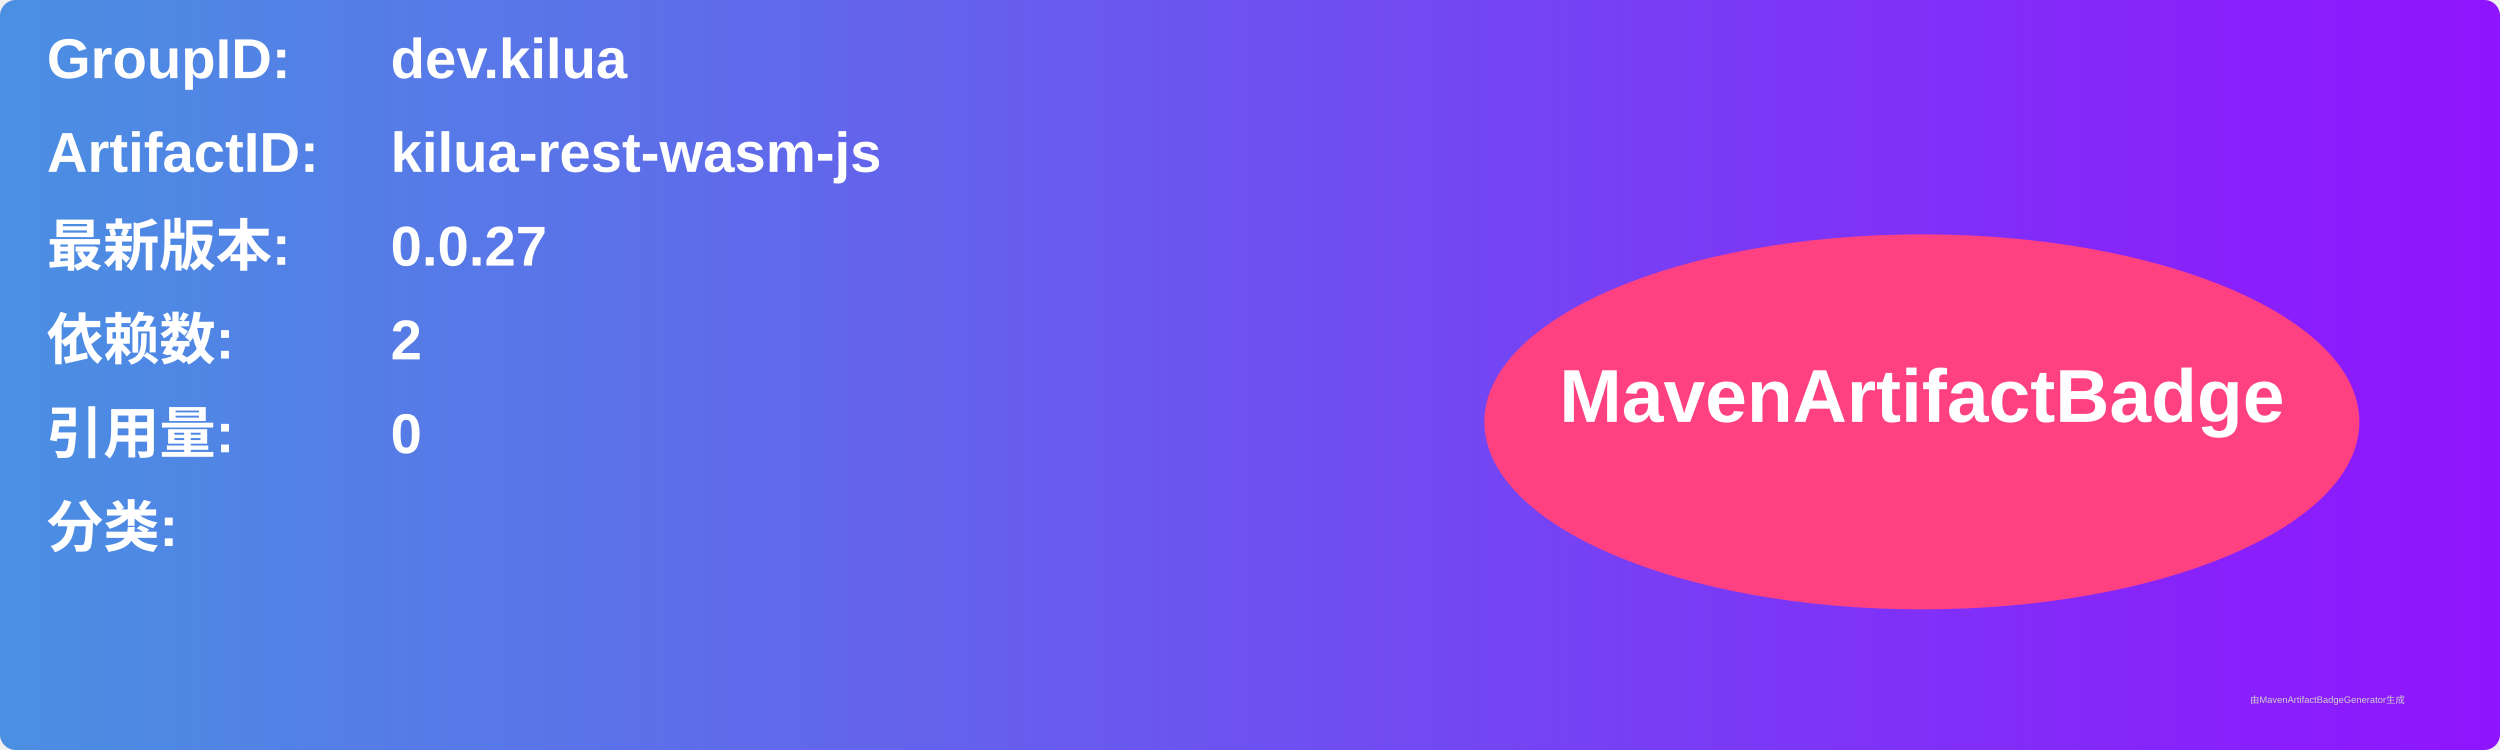
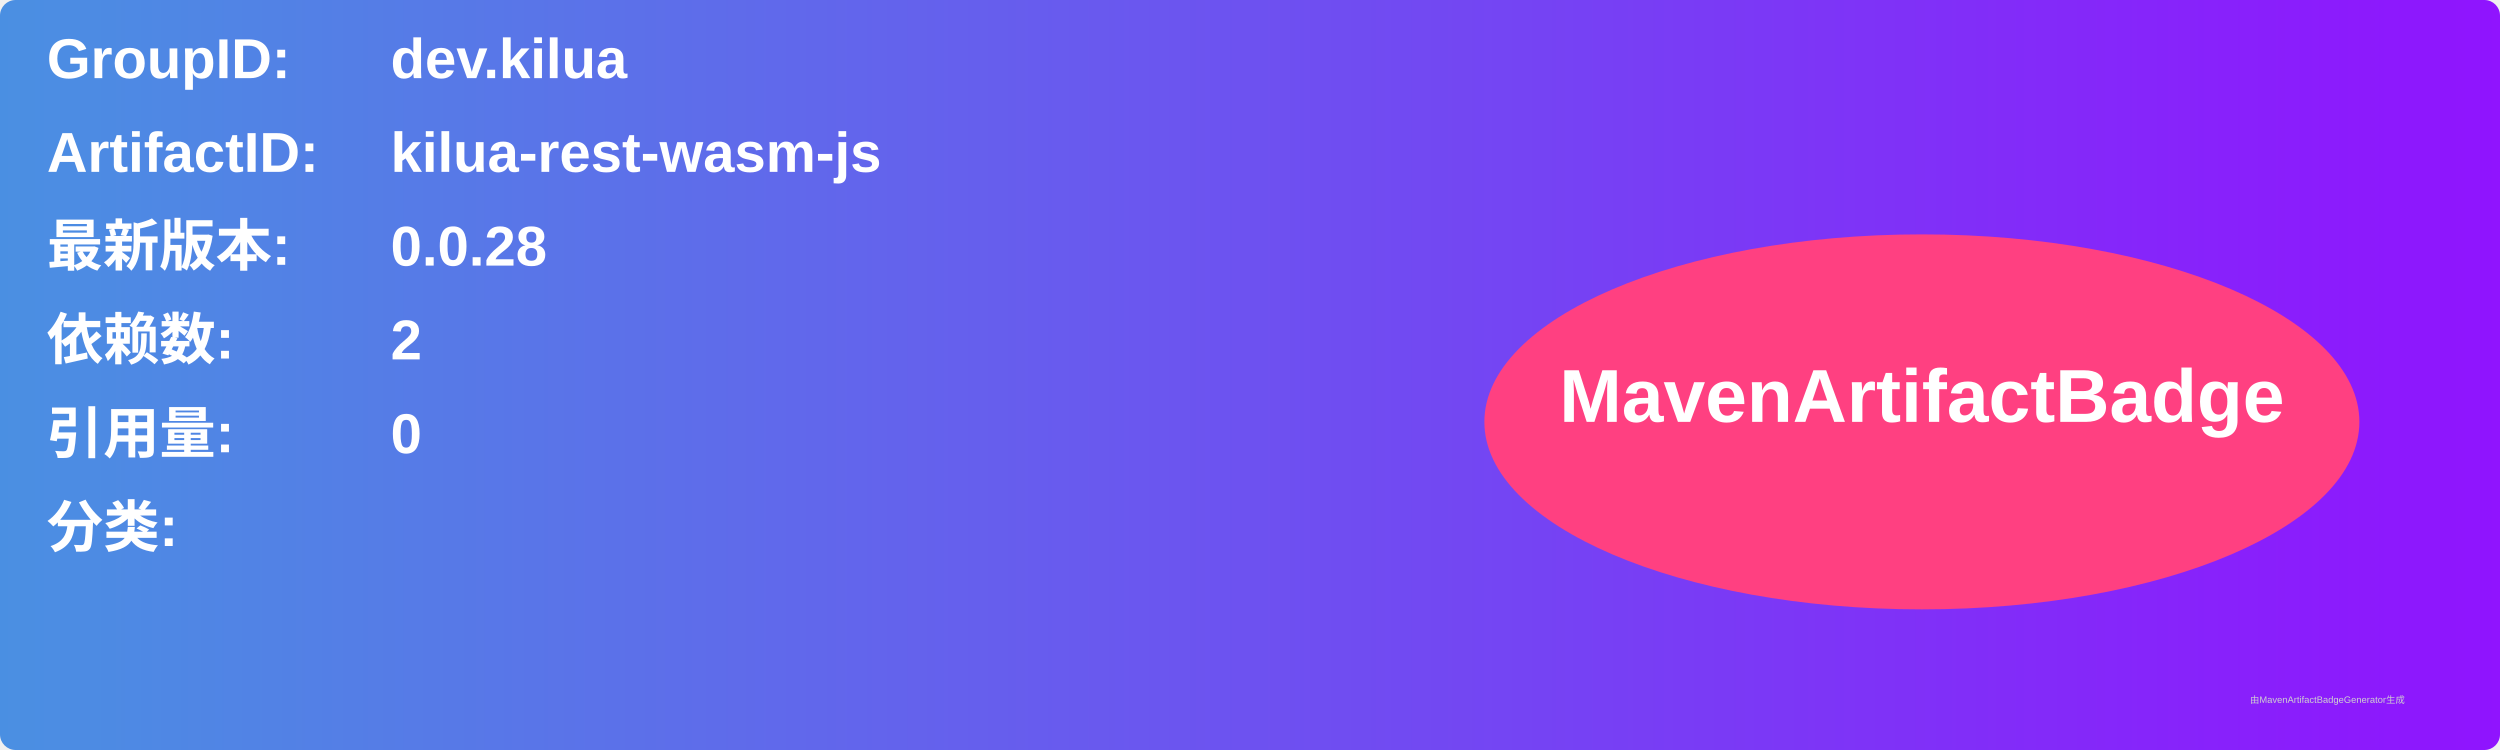
<svg xmlns="http://www.w3.org/2000/svg" width="800" height="240" viewBox="0 0 800 240">
  <linearGradient id="grad" x1="0%" y1="0%" x2="100%" y2="0%">
    <stop offset="0%" stop-color="#4a90e2" />
    <stop offset="100%" stop-color="#9013fe" />
  </linearGradient>
  <rect width="100%" height="100%" rx="5" ry="5" fill="url(#grad)" />
  <g transform="translate(15, 15)">
    <text x="0" y="10" font-family="Arial" font-size="18" fill="white" font-weight="bold" width="260">GroupID:</text>
    <text x="110" y="10" font-family="Arial" font-size="18" fill="white" font-weight="bold" width="460">dev.kilua</text>
    <text x="0" y="40" font-family="Arial" font-size="18" fill="white" font-weight="bold" width="260">ArtifactID:</text>
    <text x="110" y="40" font-family="Arial" font-size="18" fill="white" font-weight="bold" width="460">kilua-rest-wasm-js</text>
    <text x="0" y="70" font-family="Arial" font-size="18" fill="white" font-weight="bold">最新版本:</text>
    <text x="110" y="70" font-family="Arial" font-size="18" fill="white" font-weight="bold">
-       <tspan font-weight="bold">0.0.27</tspan>
+       <tspan font-weight="bold">0.0.28</tspan>
    </text>
    <text x="0" y="100" font-family="Arial" font-size="18" fill="white" font-weight="bold">依赖数: </text>
    <text x="110" y="100" font-family="Arial" font-size="18" fill="white">
      <tspan font-weight="bold">2</tspan>
    </text>
    <text x="0" y="130" font-family="Arial" font-size="18" fill="white" font-weight="bold">引用量: </text>
    <text x="110" y="130" font-family="Arial" font-size="18" fill="white">
      <tspan font-weight="bold">0</tspan>
    </text>
    <text x="0" y="160" font-family="Arial" font-size="18" fill="white" font-weight="bold">分类:</text>
    <text x="10" y="190" font-family="Arial" font-size="10" fill="white">
      <tspan font-weight="bold" />
    </text>
    <ellipse cx="600" cy="120" rx="140" ry="60" fill="#ff4081" />
    <text x="600" y="120" text-anchor="middle" font-family="Arial" font-size="24" fill="white" font-weight="bold">MavenArtifactBadge</text>
  </g>
  <text x="720" y="225" font-family="Arial" font-size="3" fill="#d0d0d0">由MavenArtifactBadgeGenerator生成</text>
</svg>
